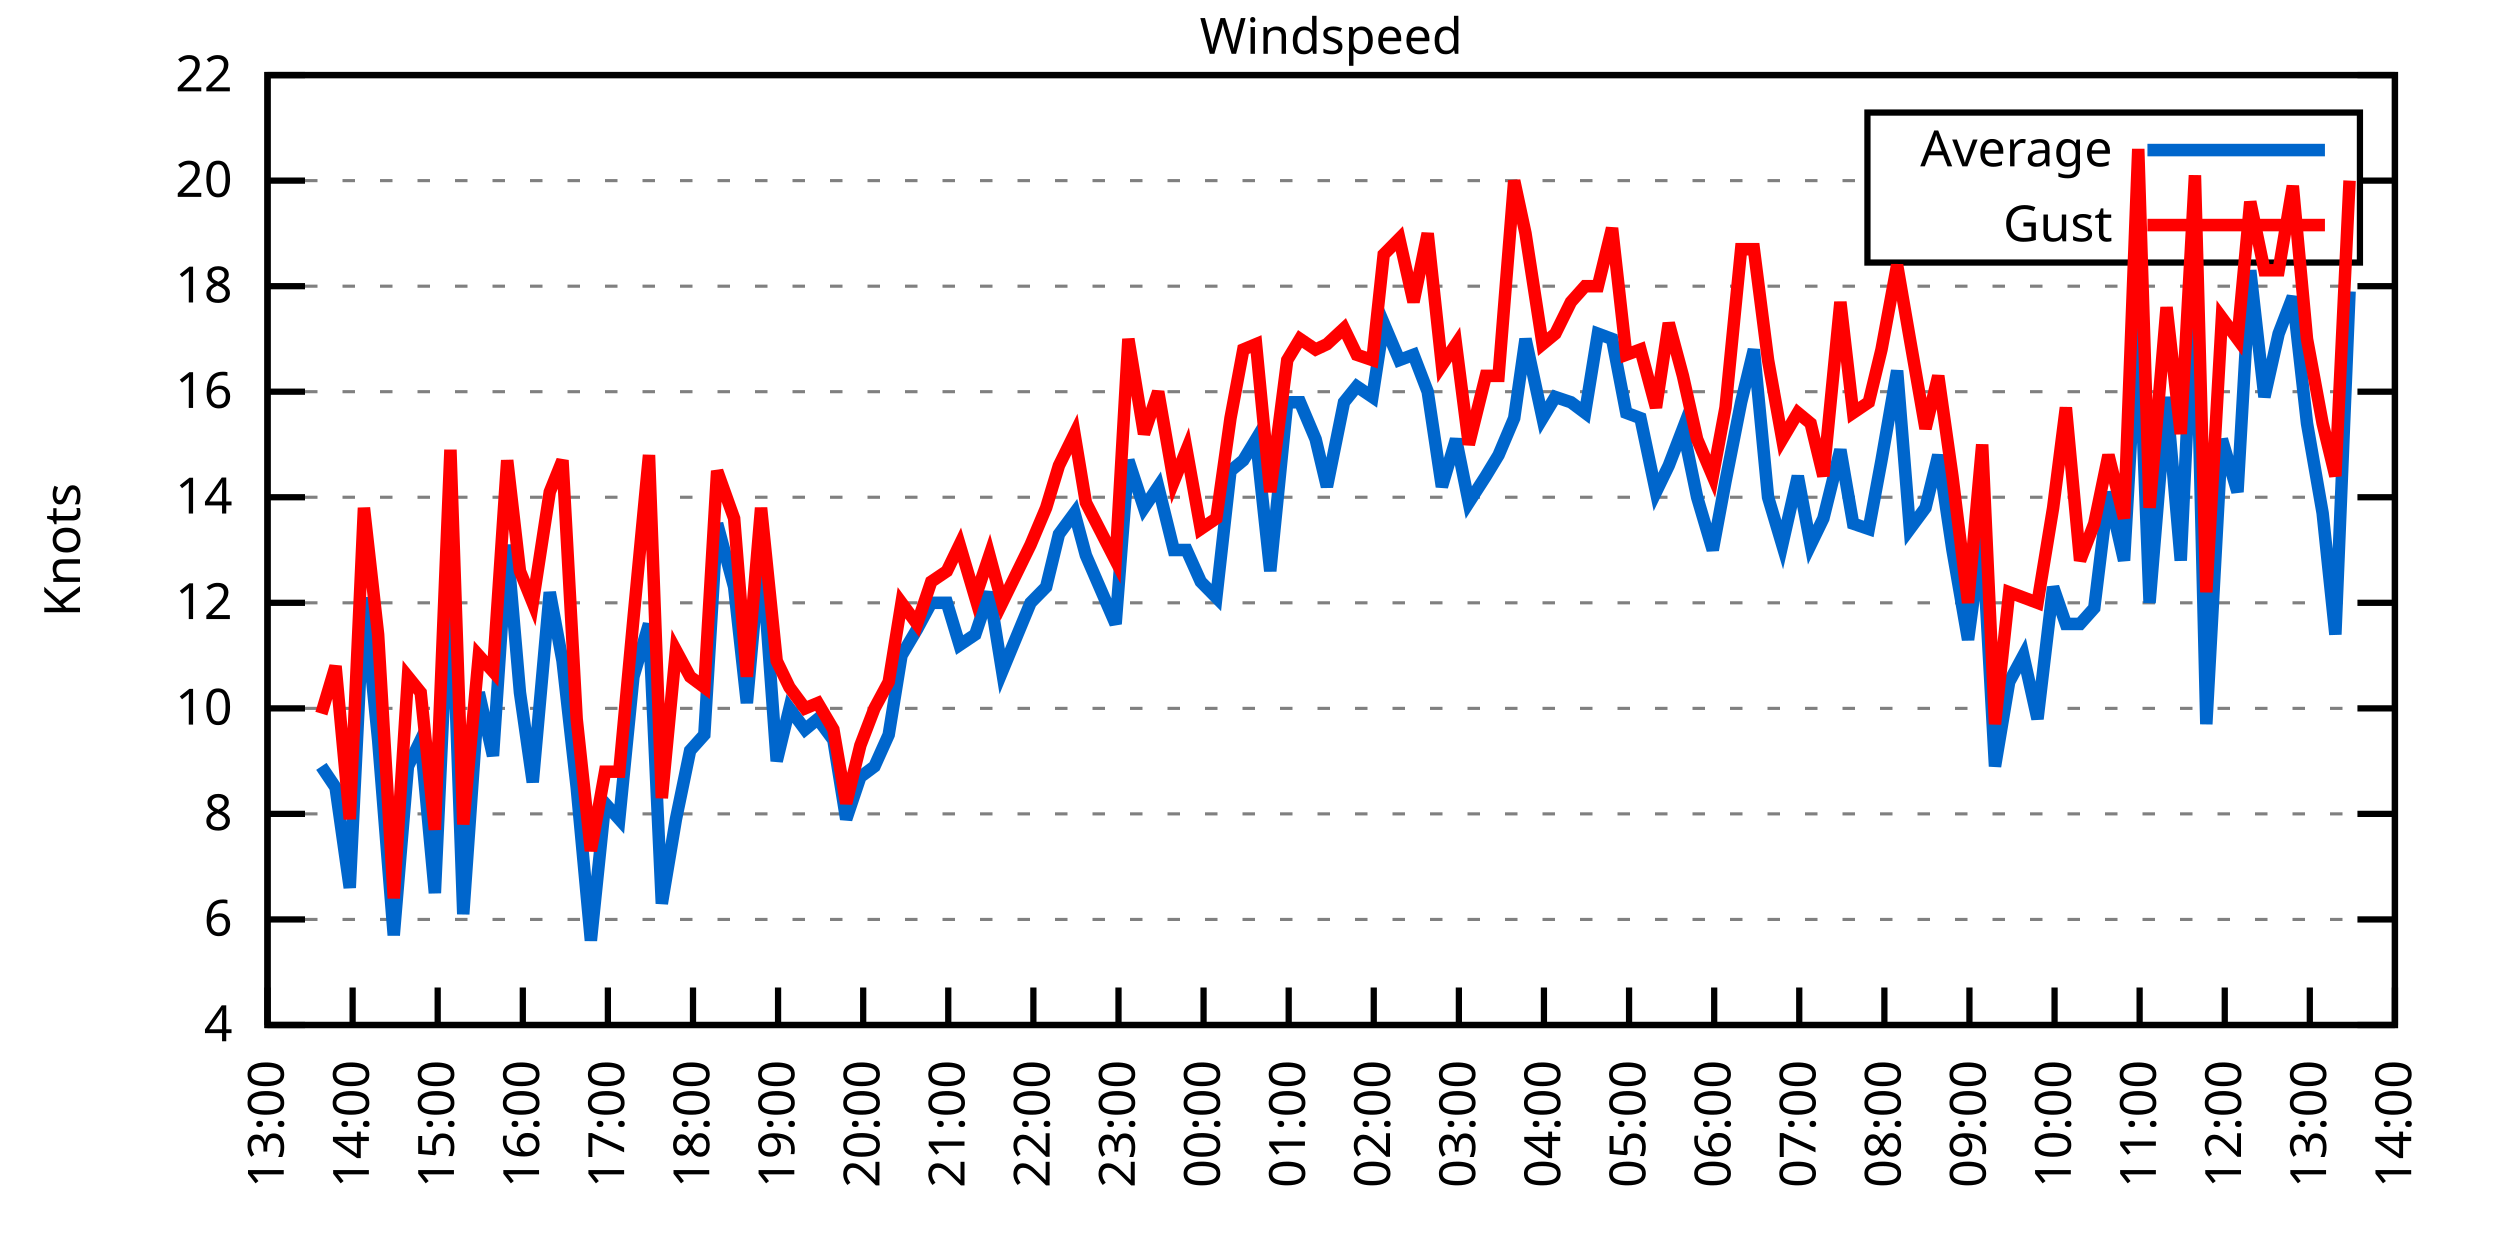
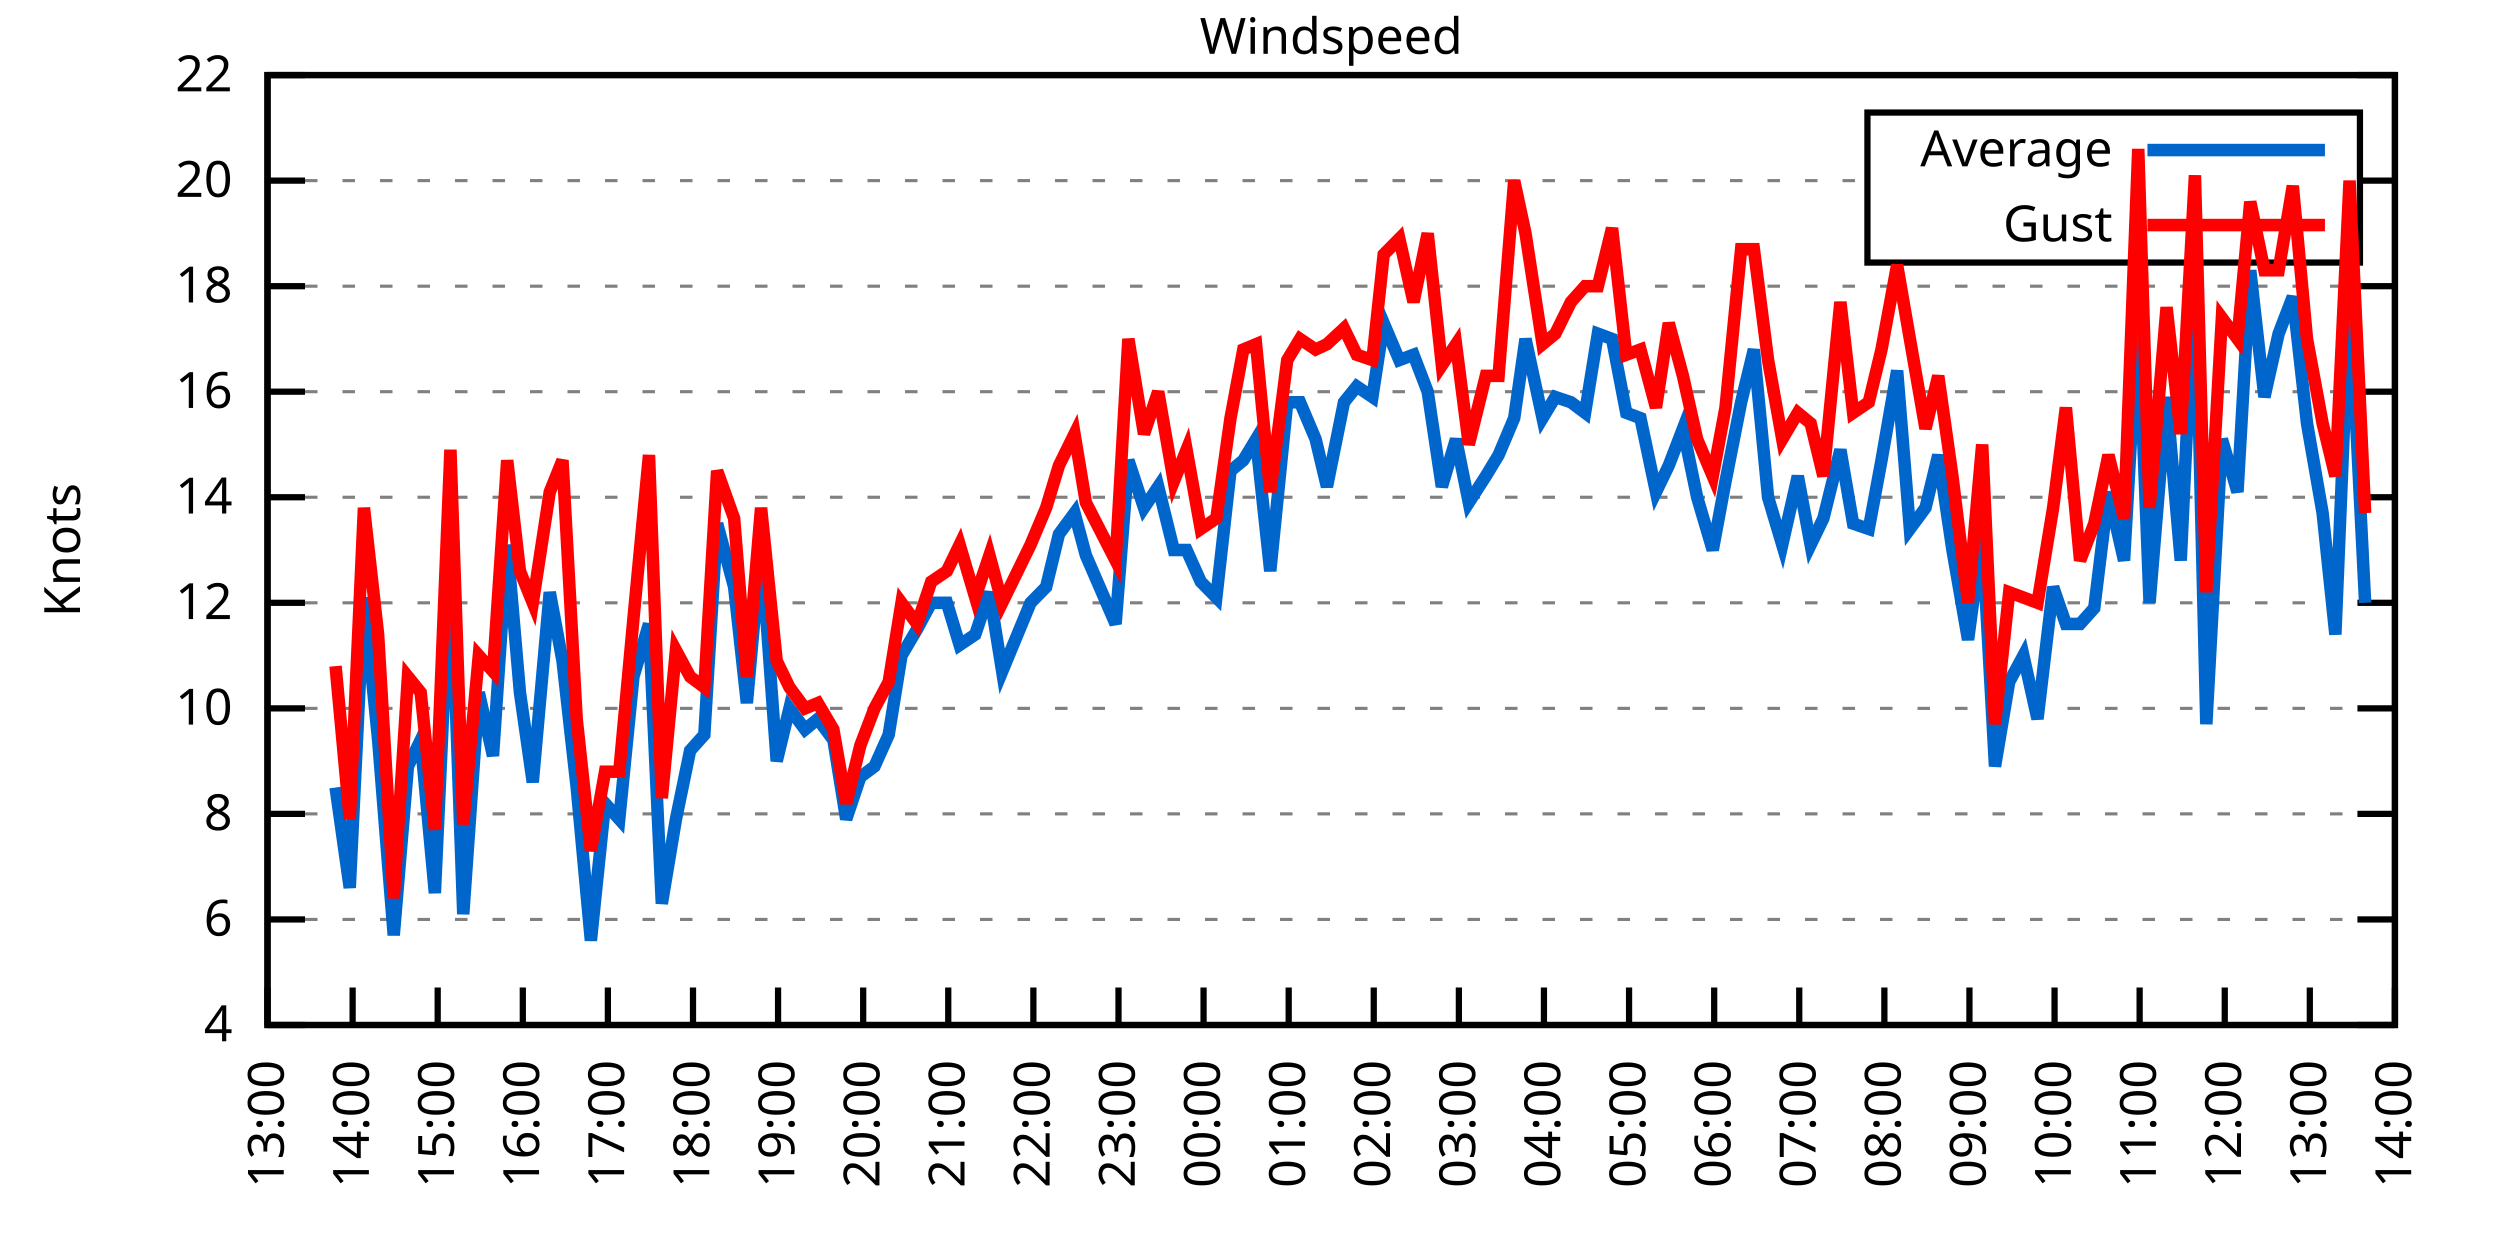
<svg xmlns="http://www.w3.org/2000/svg" xmlns:xlink="http://www.w3.org/1999/xlink" width="400" height="200" viewBox="0 0 400 200">
  <g id="gnuplot_canvas">
    <rect x="0" y="0" width="400" height="200" fill="none" />
    <defs>
      <circle id="gpDot" r="0.5" stroke-width="0.5" stroke="currentColor" />
      <path id="gpPt0" stroke-width="0.333" stroke="currentColor" d="M-1,0 h2 M0,-1 v2" />
      <path id="gpPt1" stroke-width="0.333" stroke="currentColor" d="M-1,-1 L1,1 M1,-1 L-1,1" />
      <path id="gpPt2" stroke-width="0.333" stroke="currentColor" d="M-1,0 L1,0 M0,-1 L0,1 M-1,-1 L1,1 M-1,1 L1,-1" />
      <rect id="gpPt3" stroke-width="0.333" stroke="currentColor" x="-1" y="-1" width="2" height="2" />
      <rect id="gpPt4" stroke-width="0.333" stroke="currentColor" fill="currentColor" x="-1" y="-1" width="2" height="2" />
      <circle id="gpPt5" stroke-width="0.333" stroke="currentColor" cx="0" cy="0" r="1" />
      <use xlink:href="#gpPt5" id="gpPt6" fill="currentColor" stroke="none" />
      <path id="gpPt7" stroke-width="0.333" stroke="currentColor" d="M0,-1.33 L-1.33,0.67 L1.33,0.67 z" />
      <use xlink:href="#gpPt7" id="gpPt8" fill="currentColor" stroke="none" />
      <use xlink:href="#gpPt7" id="gpPt9" stroke="currentColor" transform="rotate(180)" />
      <use xlink:href="#gpPt9" id="gpPt10" fill="currentColor" stroke="none" />
      <use xlink:href="#gpPt3" id="gpPt11" stroke="currentColor" transform="rotate(45)" />
      <use xlink:href="#gpPt11" id="gpPt12" fill="currentColor" stroke="none" />
      <path id="gpPt13" stroke-width="0.333" stroke="currentColor" d="M0,1.330 L1.265,0.411 L0.782,-1.067 L-0.782,-1.076 L-1.265,0.411 z" />
      <use xlink:href="#gpPt13" id="gpPt14" fill="currentColor" stroke="none" />
      <filter id="textbox" filterUnits="objectBoundingBox" x="0" y="0" height="1" width="1">
        <feFlood flood-color="white" flood-opacity="1" result="bgnd" />
        <feComposite in="SourceGraphic" in2="bgnd" operator="atop" />
      </filter>
      <filter id="greybox" filterUnits="objectBoundingBox" x="0" y="0" height="1" width="1">
        <feFlood flood-color="lightgrey" flood-opacity="1" result="grey" />
        <feComposite in="SourceGraphic" in2="grey" operator="atop" />
      </filter>
    </defs>
    <g fill="none" color="white" stroke="currentColor" stroke-width="1.00" stroke-linecap="butt" stroke-linejoin="miter">
</g>
    <g fill="none" color="black" stroke="currentColor" stroke-width="1.00" stroke-linecap="butt" stroke-linejoin="miter">
      <g stroke="none" shape-rendering="crispEdges">
        <polygon fill="rgb(255, 255, 255)" points="42.80,164.00 383.18,164.00 383.18,12.02 42.80,12.02 " />
      </g>
    </g>
    <g fill="none" color="black" stroke="currentColor" stroke-width="1.00" stroke-linecap="butt" stroke-linejoin="miter">
</g>
    <g fill="none" color="black" stroke="black" stroke-width="0.50" stroke-linecap="butt" stroke-linejoin="miter">
</g>
    <g fill="none" color="gray" stroke="currentColor" stroke-width="0.50" stroke-linecap="butt" stroke-linejoin="miter">
      <path stroke="gray" stroke-dasharray="2,4" class="gridline" d="M42.80,164.00 L383.19,164.00  " />
    </g>
    <g fill="none" color="gray" stroke="gray" stroke-width="1.00" stroke-linecap="butt" stroke-linejoin="miter">
</g>
    <g fill="none" color="black" stroke="currentColor" stroke-width="1.00" stroke-linecap="butt" stroke-linejoin="miter">
      <path stroke="black" d="M42.80,164.00 L48.80,164.00 M383.19,164.00 L377.19,164.00  " />
      <g transform="translate(37.20,166.60)" stroke="none" fill="black" font-family="Sans" font-size="8.00" text-anchor="end">
        <text>
          <tspan font-family="Sans"> 4</tspan>
        </text>
      </g>
    </g>
    <g fill="none" color="black" stroke="currentColor" stroke-width="1.00" stroke-linecap="butt" stroke-linejoin="miter">
</g>
    <g fill="none" color="black" stroke="black" stroke-width="0.50" stroke-linecap="butt" stroke-linejoin="miter">
</g>
    <g fill="none" color="gray" stroke="currentColor" stroke-width="0.50" stroke-linecap="butt" stroke-linejoin="miter">
      <path stroke="gray" stroke-dasharray="2,4" class="gridline" d="M42.80,147.11 L383.19,147.11  " />
    </g>
    <g fill="none" color="gray" stroke="gray" stroke-width="1.00" stroke-linecap="butt" stroke-linejoin="miter">
</g>
    <g fill="none" color="black" stroke="currentColor" stroke-width="1.00" stroke-linecap="butt" stroke-linejoin="miter">
      <path stroke="black" d="M42.80,147.11 L48.80,147.11 M383.19,147.11 L377.19,147.11  " />
      <g transform="translate(37.20,149.71)" stroke="none" fill="black" font-family="Sans" font-size="8.00" text-anchor="end">
        <text>
          <tspan font-family="Sans"> 6</tspan>
        </text>
      </g>
    </g>
    <g fill="none" color="black" stroke="currentColor" stroke-width="1.00" stroke-linecap="butt" stroke-linejoin="miter">
</g>
    <g fill="none" color="black" stroke="black" stroke-width="0.50" stroke-linecap="butt" stroke-linejoin="miter">
</g>
    <g fill="none" color="gray" stroke="currentColor" stroke-width="0.50" stroke-linecap="butt" stroke-linejoin="miter">
      <path stroke="gray" stroke-dasharray="2,4" class="gridline" d="M42.80,130.22 L383.19,130.22  " />
    </g>
    <g fill="none" color="gray" stroke="gray" stroke-width="1.00" stroke-linecap="butt" stroke-linejoin="miter">
</g>
    <g fill="none" color="black" stroke="currentColor" stroke-width="1.00" stroke-linecap="butt" stroke-linejoin="miter">
      <path stroke="black" d="M42.80,130.22 L48.80,130.22 M383.19,130.22 L377.19,130.22  " />
      <g transform="translate(37.20,132.82)" stroke="none" fill="black" font-family="Sans" font-size="8.00" text-anchor="end">
        <text>
          <tspan font-family="Sans"> 8</tspan>
        </text>
      </g>
    </g>
    <g fill="none" color="black" stroke="currentColor" stroke-width="1.00" stroke-linecap="butt" stroke-linejoin="miter">
</g>
    <g fill="none" color="black" stroke="black" stroke-width="0.50" stroke-linecap="butt" stroke-linejoin="miter">
</g>
    <g fill="none" color="gray" stroke="currentColor" stroke-width="0.50" stroke-linecap="butt" stroke-linejoin="miter">
      <path stroke="gray" stroke-dasharray="2,4" class="gridline" d="M42.80,113.34 L383.19,113.34  " />
    </g>
    <g fill="none" color="gray" stroke="gray" stroke-width="1.00" stroke-linecap="butt" stroke-linejoin="miter">
</g>
    <g fill="none" color="black" stroke="currentColor" stroke-width="1.00" stroke-linecap="butt" stroke-linejoin="miter">
      <path stroke="black" d="M42.80,113.34 L48.80,113.34 M383.19,113.34 L377.19,113.34  " />
      <g transform="translate(37.20,115.94)" stroke="none" fill="black" font-family="Sans" font-size="8.00" text-anchor="end">
        <text>
          <tspan font-family="Sans"> 10</tspan>
        </text>
      </g>
    </g>
    <g fill="none" color="black" stroke="currentColor" stroke-width="1.00" stroke-linecap="butt" stroke-linejoin="miter">
</g>
    <g fill="none" color="black" stroke="black" stroke-width="0.50" stroke-linecap="butt" stroke-linejoin="miter">
</g>
    <g fill="none" color="gray" stroke="currentColor" stroke-width="0.50" stroke-linecap="butt" stroke-linejoin="miter">
      <path stroke="gray" stroke-dasharray="2,4" class="gridline" d="M42.80,96.45 L383.19,96.45  " />
    </g>
    <g fill="none" color="gray" stroke="gray" stroke-width="1.00" stroke-linecap="butt" stroke-linejoin="miter">
</g>
    <g fill="none" color="black" stroke="currentColor" stroke-width="1.00" stroke-linecap="butt" stroke-linejoin="miter">
      <path stroke="black" d="M42.80,96.45 L48.80,96.45 M383.19,96.45 L377.19,96.45  " />
      <g transform="translate(37.20,99.05)" stroke="none" fill="black" font-family="Sans" font-size="8.00" text-anchor="end">
        <text>
          <tspan font-family="Sans"> 12</tspan>
        </text>
      </g>
    </g>
    <g fill="none" color="black" stroke="currentColor" stroke-width="1.00" stroke-linecap="butt" stroke-linejoin="miter">
</g>
    <g fill="none" color="black" stroke="black" stroke-width="0.50" stroke-linecap="butt" stroke-linejoin="miter">
</g>
    <g fill="none" color="gray" stroke="currentColor" stroke-width="0.50" stroke-linecap="butt" stroke-linejoin="miter">
      <path stroke="gray" stroke-dasharray="2,4" class="gridline" d="M42.80,79.56 L383.19,79.56  " />
    </g>
    <g fill="none" color="gray" stroke="gray" stroke-width="1.00" stroke-linecap="butt" stroke-linejoin="miter">
</g>
    <g fill="none" color="black" stroke="currentColor" stroke-width="1.00" stroke-linecap="butt" stroke-linejoin="miter">
      <path stroke="black" d="M42.80,79.56 L48.80,79.56 M383.19,79.56 L377.19,79.56  " />
      <g transform="translate(37.20,82.16)" stroke="none" fill="black" font-family="Sans" font-size="8.00" text-anchor="end">
        <text>
          <tspan font-family="Sans"> 14</tspan>
        </text>
      </g>
    </g>
    <g fill="none" color="black" stroke="currentColor" stroke-width="1.00" stroke-linecap="butt" stroke-linejoin="miter">
</g>
    <g fill="none" color="black" stroke="black" stroke-width="0.50" stroke-linecap="butt" stroke-linejoin="miter">
</g>
    <g fill="none" color="gray" stroke="currentColor" stroke-width="0.50" stroke-linecap="butt" stroke-linejoin="miter">
      <path stroke="gray" stroke-dasharray="2,4" class="gridline" d="M42.80,62.67 L383.19,62.67  " />
    </g>
    <g fill="none" color="gray" stroke="gray" stroke-width="1.00" stroke-linecap="butt" stroke-linejoin="miter">
</g>
    <g fill="none" color="black" stroke="currentColor" stroke-width="1.00" stroke-linecap="butt" stroke-linejoin="miter">
      <path stroke="black" d="M42.80,62.67 L48.80,62.67 M383.19,62.67 L377.19,62.67  " />
      <g transform="translate(37.20,65.27)" stroke="none" fill="black" font-family="Sans" font-size="8.00" text-anchor="end">
        <text>
          <tspan font-family="Sans"> 16</tspan>
        </text>
      </g>
    </g>
    <g fill="none" color="black" stroke="currentColor" stroke-width="1.00" stroke-linecap="butt" stroke-linejoin="miter">
</g>
    <g fill="none" color="black" stroke="black" stroke-width="0.50" stroke-linecap="butt" stroke-linejoin="miter">
</g>
    <g fill="none" color="gray" stroke="currentColor" stroke-width="0.50" stroke-linecap="butt" stroke-linejoin="miter">
      <path stroke="gray" stroke-dasharray="2,4" class="gridline" d="M42.80,45.79 L383.19,45.79  " />
    </g>
    <g fill="none" color="gray" stroke="gray" stroke-width="1.00" stroke-linecap="butt" stroke-linejoin="miter">
</g>
    <g fill="none" color="black" stroke="currentColor" stroke-width="1.00" stroke-linecap="butt" stroke-linejoin="miter">
      <path stroke="black" d="M42.80,45.79 L48.80,45.79 M383.19,45.79 L377.19,45.79  " />
      <g transform="translate(37.20,48.39)" stroke="none" fill="black" font-family="Sans" font-size="8.00" text-anchor="end">
        <text>
          <tspan font-family="Sans"> 18</tspan>
        </text>
      </g>
    </g>
    <g fill="none" color="black" stroke="currentColor" stroke-width="1.00" stroke-linecap="butt" stroke-linejoin="miter">
</g>
    <g fill="none" color="black" stroke="black" stroke-width="0.50" stroke-linecap="butt" stroke-linejoin="miter">
</g>
    <g fill="none" color="gray" stroke="currentColor" stroke-width="0.50" stroke-linecap="butt" stroke-linejoin="miter">
      <path stroke="gray" stroke-dasharray="2,4" class="gridline" d="M42.80,28.90 L298.79,28.90 M377.59,28.90 L383.19,28.90  " />
    </g>
    <g fill="none" color="gray" stroke="gray" stroke-width="1.00" stroke-linecap="butt" stroke-linejoin="miter">
</g>
    <g fill="none" color="black" stroke="currentColor" stroke-width="1.00" stroke-linecap="butt" stroke-linejoin="miter">
      <path stroke="black" d="M42.80,28.90 L48.80,28.90 M383.19,28.90 L377.19,28.90  " />
      <g transform="translate(37.20,31.50)" stroke="none" fill="black" font-family="Sans" font-size="8.00" text-anchor="end">
        <text>
          <tspan font-family="Sans"> 20</tspan>
        </text>
      </g>
    </g>
    <g fill="none" color="black" stroke="currentColor" stroke-width="1.00" stroke-linecap="butt" stroke-linejoin="miter">
</g>
    <g fill="none" color="black" stroke="black" stroke-width="0.50" stroke-linecap="butt" stroke-linejoin="miter">
</g>
    <g fill="none" color="gray" stroke="currentColor" stroke-width="0.50" stroke-linecap="butt" stroke-linejoin="miter">
      <path stroke="gray" stroke-dasharray="2,4" class="gridline" d="M42.80,12.01 L383.19,12.01  " />
    </g>
    <g fill="none" color="gray" stroke="gray" stroke-width="1.00" stroke-linecap="butt" stroke-linejoin="miter">
</g>
    <g fill="none" color="black" stroke="currentColor" stroke-width="1.00" stroke-linecap="butt" stroke-linejoin="miter">
      <path stroke="black" d="M42.80,12.01 L48.80,12.01 M383.19,12.01 L377.19,12.01  " />
      <g transform="translate(37.20,14.61)" stroke="none" fill="black" font-family="Sans" font-size="8.00" text-anchor="end">
        <text>
          <tspan font-family="Sans"> 22</tspan>
        </text>
      </g>
    </g>
    <g fill="none" color="black" stroke="currentColor" stroke-width="1.00" stroke-linecap="butt" stroke-linejoin="miter">
      <path stroke="black" d="M42.80,164.00 L42.80,158.00  " />
      <g transform="translate(45.40,169.60) rotate(270.00)" stroke="none" fill="black" font-family="Sans" font-size="8.00" text-anchor="end">
        <text>
          <tspan font-family="Sans">13:00</tspan>
        </text>
      </g>
    </g>
    <g fill="none" color="black" stroke="currentColor" stroke-width="1.00" stroke-linecap="butt" stroke-linejoin="miter">
      <path stroke="black" d="M56.42,164.00 L56.42,158.00  " />
      <g transform="translate(59.02,169.60) rotate(270.00)" stroke="none" fill="black" font-family="Sans" font-size="8.00" text-anchor="end">
        <text>
          <tspan font-family="Sans">14:00</tspan>
        </text>
      </g>
    </g>
    <g fill="none" color="black" stroke="currentColor" stroke-width="1.00" stroke-linecap="butt" stroke-linejoin="miter">
      <path stroke="black" d="M70.03,164.00 L70.03,158.00  " />
      <g transform="translate(72.63,169.60) rotate(270.00)" stroke="none" fill="black" font-family="Sans" font-size="8.00" text-anchor="end">
        <text>
          <tspan font-family="Sans">15:00</tspan>
        </text>
      </g>
    </g>
    <g fill="none" color="black" stroke="currentColor" stroke-width="1.00" stroke-linecap="butt" stroke-linejoin="miter">
      <path stroke="black" d="M83.65,164.00 L83.65,158.00  " />
      <g transform="translate(86.25,169.60) rotate(270.00)" stroke="none" fill="black" font-family="Sans" font-size="8.00" text-anchor="end">
        <text>
          <tspan font-family="Sans">16:00</tspan>
        </text>
      </g>
    </g>
    <g fill="none" color="black" stroke="currentColor" stroke-width="1.00" stroke-linecap="butt" stroke-linejoin="miter">
      <path stroke="black" d="M97.26,164.00 L97.26,158.00  " />
      <g transform="translate(99.86,169.60) rotate(270.00)" stroke="none" fill="black" font-family="Sans" font-size="8.00" text-anchor="end">
        <text>
          <tspan font-family="Sans">17:00</tspan>
        </text>
      </g>
    </g>
    <g fill="none" color="black" stroke="currentColor" stroke-width="1.00" stroke-linecap="butt" stroke-linejoin="miter">
      <path stroke="black" d="M110.88,164.00 L110.88,158.00  " />
      <g transform="translate(113.48,169.60) rotate(270.00)" stroke="none" fill="black" font-family="Sans" font-size="8.00" text-anchor="end">
        <text>
          <tspan font-family="Sans">18:00</tspan>
        </text>
      </g>
    </g>
    <g fill="none" color="black" stroke="currentColor" stroke-width="1.00" stroke-linecap="butt" stroke-linejoin="miter">
      <path stroke="black" d="M124.49,164.00 L124.49,158.00  " />
      <g transform="translate(127.09,169.60) rotate(270.00)" stroke="none" fill="black" font-family="Sans" font-size="8.00" text-anchor="end">
        <text>
          <tspan font-family="Sans">19:00</tspan>
        </text>
      </g>
    </g>
    <g fill="none" color="black" stroke="currentColor" stroke-width="1.00" stroke-linecap="butt" stroke-linejoin="miter">
      <path stroke="black" d="M138.11,164.00 L138.11,158.00  " />
      <g transform="translate(140.71,169.60) rotate(270.00)" stroke="none" fill="black" font-family="Sans" font-size="8.00" text-anchor="end">
        <text>
          <tspan font-family="Sans">20:00</tspan>
        </text>
      </g>
    </g>
    <g fill="none" color="black" stroke="currentColor" stroke-width="1.00" stroke-linecap="butt" stroke-linejoin="miter">
      <path stroke="black" d="M151.72,164.00 L151.72,158.00  " />
      <g transform="translate(154.32,169.60) rotate(270.00)" stroke="none" fill="black" font-family="Sans" font-size="8.00" text-anchor="end">
        <text>
          <tspan font-family="Sans">21:00</tspan>
        </text>
      </g>
    </g>
    <g fill="none" color="black" stroke="currentColor" stroke-width="1.00" stroke-linecap="butt" stroke-linejoin="miter">
      <path stroke="black" d="M165.34,164.00 L165.34,158.00  " />
      <g transform="translate(167.94,169.60) rotate(270.00)" stroke="none" fill="black" font-family="Sans" font-size="8.00" text-anchor="end">
        <text>
          <tspan font-family="Sans">22:00</tspan>
        </text>
      </g>
    </g>
    <g fill="none" color="black" stroke="currentColor" stroke-width="1.00" stroke-linecap="butt" stroke-linejoin="miter">
      <path stroke="black" d="M178.96,164.00 L178.96,158.00  " />
      <g transform="translate(181.56,169.60) rotate(270.00)" stroke="none" fill="black" font-family="Sans" font-size="8.00" text-anchor="end">
        <text>
          <tspan font-family="Sans">23:00</tspan>
        </text>
      </g>
    </g>
    <g fill="none" color="black" stroke="currentColor" stroke-width="1.00" stroke-linecap="butt" stroke-linejoin="miter">
      <path stroke="black" d="M192.57,164.00 L192.57,158.00  " />
      <g transform="translate(195.17,169.60) rotate(270.00)" stroke="none" fill="black" font-family="Sans" font-size="8.00" text-anchor="end">
        <text>
          <tspan font-family="Sans">00:00</tspan>
        </text>
      </g>
    </g>
    <g fill="none" color="black" stroke="currentColor" stroke-width="1.00" stroke-linecap="butt" stroke-linejoin="miter">
      <path stroke="black" d="M206.19,164.00 L206.19,158.00  " />
      <g transform="translate(208.79,169.60) rotate(270.00)" stroke="none" fill="black" font-family="Sans" font-size="8.00" text-anchor="end">
        <text>
          <tspan font-family="Sans">01:00</tspan>
        </text>
      </g>
    </g>
    <g fill="none" color="black" stroke="currentColor" stroke-width="1.00" stroke-linecap="butt" stroke-linejoin="miter">
      <path stroke="black" d="M219.80,164.00 L219.80,158.00  " />
      <g transform="translate(222.40,169.60) rotate(270.00)" stroke="none" fill="black" font-family="Sans" font-size="8.00" text-anchor="end">
        <text>
          <tspan font-family="Sans">02:00</tspan>
        </text>
      </g>
    </g>
    <g fill="none" color="black" stroke="currentColor" stroke-width="1.00" stroke-linecap="butt" stroke-linejoin="miter">
      <path stroke="black" d="M233.42,164.00 L233.42,158.00  " />
      <g transform="translate(236.02,169.60) rotate(270.00)" stroke="none" fill="black" font-family="Sans" font-size="8.00" text-anchor="end">
        <text>
          <tspan font-family="Sans">03:00</tspan>
        </text>
      </g>
    </g>
    <g fill="none" color="black" stroke="currentColor" stroke-width="1.00" stroke-linecap="butt" stroke-linejoin="miter">
      <path stroke="black" d="M247.03,164.00 L247.03,158.00  " />
      <g transform="translate(249.63,169.60) rotate(270.00)" stroke="none" fill="black" font-family="Sans" font-size="8.00" text-anchor="end">
        <text>
          <tspan font-family="Sans">04:00</tspan>
        </text>
      </g>
    </g>
    <g fill="none" color="black" stroke="currentColor" stroke-width="1.00" stroke-linecap="butt" stroke-linejoin="miter">
      <path stroke="black" d="M260.65,164.00 L260.65,158.00  " />
      <g transform="translate(263.25,169.60) rotate(270.00)" stroke="none" fill="black" font-family="Sans" font-size="8.00" text-anchor="end">
        <text>
          <tspan font-family="Sans">05:00</tspan>
        </text>
      </g>
    </g>
    <g fill="none" color="black" stroke="currentColor" stroke-width="1.00" stroke-linecap="butt" stroke-linejoin="miter">
      <path stroke="black" d="M274.27,164.00 L274.27,158.00  " />
      <g transform="translate(276.87,169.60) rotate(270.00)" stroke="none" fill="black" font-family="Sans" font-size="8.00" text-anchor="end">
        <text>
          <tspan font-family="Sans">06:00</tspan>
        </text>
      </g>
    </g>
    <g fill="none" color="black" stroke="currentColor" stroke-width="1.00" stroke-linecap="butt" stroke-linejoin="miter">
      <path stroke="black" d="M287.88,164.00 L287.88,158.00  " />
      <g transform="translate(290.48,169.60) rotate(270.00)" stroke="none" fill="black" font-family="Sans" font-size="8.00" text-anchor="end">
        <text>
          <tspan font-family="Sans">07:00</tspan>
        </text>
      </g>
    </g>
    <g fill="none" color="black" stroke="currentColor" stroke-width="1.00" stroke-linecap="butt" stroke-linejoin="miter">
      <path stroke="black" d="M301.50,164.00 L301.50,158.00  " />
      <g transform="translate(304.10,169.60) rotate(270.00)" stroke="none" fill="black" font-family="Sans" font-size="8.00" text-anchor="end">
        <text>
          <tspan font-family="Sans">08:00</tspan>
        </text>
      </g>
    </g>
    <g fill="none" color="black" stroke="currentColor" stroke-width="1.00" stroke-linecap="butt" stroke-linejoin="miter">
      <path stroke="black" d="M315.11,164.00 L315.11,158.00  " />
      <g transform="translate(317.71,169.60) rotate(270.00)" stroke="none" fill="black" font-family="Sans" font-size="8.00" text-anchor="end">
        <text>
          <tspan font-family="Sans">09:00</tspan>
        </text>
      </g>
    </g>
    <g fill="none" color="black" stroke="currentColor" stroke-width="1.00" stroke-linecap="butt" stroke-linejoin="miter">
      <path stroke="black" d="M328.73,164.00 L328.73,158.00  " />
      <g transform="translate(331.33,169.60) rotate(270.00)" stroke="none" fill="black" font-family="Sans" font-size="8.00" text-anchor="end">
        <text>
          <tspan font-family="Sans">10:00</tspan>
        </text>
      </g>
    </g>
    <g fill="none" color="black" stroke="currentColor" stroke-width="1.00" stroke-linecap="butt" stroke-linejoin="miter">
      <path stroke="black" d="M342.34,164.00 L342.34,158.00  " />
      <g transform="translate(344.94,169.60) rotate(270.00)" stroke="none" fill="black" font-family="Sans" font-size="8.00" text-anchor="end">
        <text>
          <tspan font-family="Sans">11:00</tspan>
        </text>
      </g>
    </g>
    <g fill="none" color="black" stroke="currentColor" stroke-width="1.00" stroke-linecap="butt" stroke-linejoin="miter">
      <path stroke="black" d="M355.96,164.00 L355.96,158.00  " />
      <g transform="translate(358.56,169.60) rotate(270.00)" stroke="none" fill="black" font-family="Sans" font-size="8.00" text-anchor="end">
        <text>
          <tspan font-family="Sans">12:00</tspan>
        </text>
      </g>
    </g>
    <g fill="none" color="black" stroke="currentColor" stroke-width="1.00" stroke-linecap="butt" stroke-linejoin="miter">
      <path stroke="black" d="M369.57,164.00 L369.57,158.00  " />
      <g transform="translate(372.17,169.60) rotate(270.00)" stroke="none" fill="black" font-family="Sans" font-size="8.00" text-anchor="end">
        <text>
          <tspan font-family="Sans">13:00</tspan>
        </text>
      </g>
    </g>
    <g fill="none" color="black" stroke="currentColor" stroke-width="1.00" stroke-linecap="butt" stroke-linejoin="miter">
      <path stroke="black" d="M383.19,164.00 L383.19,158.00  " />
      <g transform="translate(385.79,169.60) rotate(270.00)" stroke="none" fill="black" font-family="Sans" font-size="8.00" text-anchor="end">
        <text>
          <tspan font-family="Sans">14:00</tspan>
        </text>
      </g>
    </g>
    <g fill="none" color="black" stroke="currentColor" stroke-width="1.00" stroke-linecap="butt" stroke-linejoin="miter">
</g>
    <g fill="none" color="black" stroke="currentColor" stroke-width="1.00" stroke-linecap="butt" stroke-linejoin="miter">
      <path stroke="black" d="M42.80,12.01 L42.80,164.00 L383.19,164.00 L383.19,12.01 L42.80,12.01 Z  " />
    </g>
    <g fill="none" color="black" stroke="currentColor" stroke-width="1.00" stroke-linecap="butt" stroke-linejoin="miter">
</g>
    <g fill="none" color="black" stroke="currentColor" stroke-width="1.00" stroke-linecap="butt" stroke-linejoin="miter">
      <path stroke="black" d="M298.79,42.01 L298.79,18.01 L377.59,18.01 L377.59,42.01 L298.79,42.01 Z  " />
    </g>
    <g id="Windspeed_plot_1">
      <g fill="none" color="white" stroke="black" stroke-width="2.00" stroke-linecap="butt" stroke-linejoin="miter">
</g>
      <g fill="none" color="black" stroke="currentColor" stroke-width="2.00" stroke-linecap="butt" stroke-linejoin="miter">
        <g transform="translate(337.99,26.61)" stroke="none" fill="black" font-family="Sans" font-size="8.00" text-anchor="end">
          <text>
            <tspan font-family="Sans">Average</tspan>
          </text>
        </g>
      </g>
      <g fill="none" color="black" stroke="currentColor" stroke-width="2.00" stroke-linecap="butt" stroke-linejoin="miter">
-         <path stroke="rgb(  0, 102, 204)" d="M343.59,24.01 L371.99,24.01 M51.42,122.62 L53.69,126.00 L55.96,142.05 L58.23,95.60 L60.50,118.40 L63.00,149.65   L65.27,122.62 L67.31,118.40 L69.58,142.89 L72.07,88.85 L74.12,146.27 L76.61,110.80 L78.88,120.94 L81.15,87.16   L83.19,110.80 L85.24,125.16 L87.96,94.76 L90.00,105.74 L92.27,126.00 L94.54,150.49 L96.81,128.54 L99.08,131.07   L101.35,108.27 L103.84,99.83 L105.89,144.58 L108.15,131.07 L110.42,120.09 L112.69,117.56 L114.74,83.78 L117.46,93.92   L119.50,112.49 L121.77,87.16 L124.27,121.78 L126.31,113.34 L128.81,116.71 L130.85,115.03 L133.34,118.40 L135.39,131.07   L137.66,124.31 L139.92,122.62 L142.19,117.56 L144.24,104.89 L146.73,100.67 L149.00,96.45 L151.50,96.45 L153.54,103.20   L156.04,101.52 L158.31,94.76 L160.35,107.43 L164.89,96.45 L167.38,93.92 L169.43,85.47 L171.92,82.09 L173.74,88.85   L178.50,99.83 L180.54,73.65 L183.04,81.25 L185.31,77.87 L187.81,88.00 L189.85,88.00 L192.12,93.07 L194.61,95.60   L196.88,75.34 L198.93,73.65 L200.97,70.27 L203.24,91.38 L205.96,64.36 L208.00,64.36 L210.50,70.27 L212.31,77.87   L215.04,64.36 L217.08,61.83 L219.58,63.52 L221.39,51.70 L223.89,57.61 L226.16,56.76 L228.43,62.67 L230.70,77.87   L232.96,70.27 L235.01,80.41 L237.73,76.18 L239.77,72.81 L242.27,66.90 L244.08,54.23 L246.81,66.90 L248.85,63.52   L251.35,64.36 L253.61,66.05 L255.66,53.39 L257.93,54.23 L260.20,66.05 L262.47,66.90 L264.96,78.72 L267.00,74.49   L269.27,68.58 L271.54,79.56 L274.04,88.00 L276.08,77.03 L278.58,64.36 L280.62,55.92 L282.89,79.56 L285.16,87.16   L287.65,76.18 L289.70,87.16 L291.74,82.94 L294.46,71.96 L296.50,83.78 L299.00,84.63 L301.04,73.65 L303.54,59.30   L305.58,84.63 L308.08,81.25 L310.12,72.81 L312.39,88.00 L314.89,102.36 L317.15,85.47 L319.20,122.62 L321.47,109.11   L323.74,104.89 L326.00,115.03 L328.50,93.92 L330.54,99.83 L332.81,99.83 L335.08,97.29 L337.35,78.72 L339.85,89.69   L342.12,50.01 L343.93,96.45 L346.65,63.52 L348.92,89.69 L351.19,41.56 L353.01,115.87 L355.50,70.27 L358.00,78.72   L360.04,43.25 L362.31,63.52 L364.58,53.39 L366.85,47.47 L369.12,67.74 L371.62,82.09 L373.66,101.52 L375.93,46.63    " />
+         <path stroke="rgb(  0, 102, 204)" d="M343.59,24.01 L371.99,24.01 M53.69,126.00 L55.96,142.05 L58.23,95.60 L60.50,118.40 L63.00,149.65 L65.27,122.62   L67.31,118.40 L69.58,142.89 L72.07,88.85 L74.12,146.27 L76.61,110.80 L78.88,120.94 L81.15,87.16 L83.19,110.80   L85.24,125.16 L87.96,94.76 L90.00,105.74 L92.27,126.00 L94.54,150.49 L96.81,128.54 L99.08,131.07 L101.35,108.27   L103.84,99.83 L105.89,144.58 L108.15,131.07 L110.42,120.09 L112.69,117.56 L114.74,83.78 L117.46,93.92 L119.50,112.49   L121.77,87.16 L124.27,121.78 L126.31,113.34 L128.81,116.71 L130.85,115.03 L133.34,118.40 L135.39,131.07 L137.66,124.31   L139.92,122.62 L142.19,117.56 L144.24,104.89 L146.73,100.67 L149.00,96.45 L151.50,96.45 L153.54,103.20 L156.04,101.52   L158.31,94.76 L160.35,107.43 L164.89,96.45 L167.38,93.92 L169.43,85.47 L171.92,82.09 L173.74,88.85 L178.50,99.83   L180.54,73.65 L183.04,81.25 L185.31,77.87 L187.81,88.00 L189.85,88.00 L192.12,93.07 L194.61,95.60 L196.88,75.34   L198.93,73.65 L200.97,70.27 L203.24,91.38 L205.96,64.36 L208.00,64.36 L210.50,70.27 L212.31,77.87 L215.04,64.36   L217.08,61.83 L219.58,63.52 L221.39,51.70 L223.89,57.61 L226.16,56.76 L228.43,62.67 L230.70,77.87 L232.96,70.27   L235.01,80.41 L237.73,76.18 L239.77,72.81 L242.27,66.90 L244.08,54.23 L246.81,66.90 L248.85,63.52 L251.35,64.36   L253.61,66.05 L255.66,53.39 L257.93,54.23 L260.20,66.05 L262.47,66.90 L264.96,78.72 L267.00,74.49 L269.27,68.58   L271.54,79.56 L274.04,88.00 L276.08,77.03 L278.58,64.36 L280.62,55.92 L282.89,79.56 L285.16,87.16 L287.65,76.18   L289.70,87.16 L291.74,82.94 L294.46,71.96 L296.50,83.78 L299.00,84.63 L301.04,73.65 L303.54,59.30 L305.58,84.63   L308.08,81.25 L310.12,72.81 L312.39,88.00 L314.89,102.36 L317.15,85.47 L319.20,122.62 L321.47,109.11 L323.74,104.89   L326.00,115.03 L328.50,93.92 L330.54,99.83 L332.81,99.83 L335.08,97.29 L337.35,78.72 L339.85,89.69 L342.12,50.01   L343.93,96.45 L346.65,63.52 L348.92,89.69 L351.19,41.56 L353.01,115.87 L355.50,70.27 L358.00,78.72 L360.04,43.25   L362.31,63.52 L364.58,53.39 L366.85,47.47 L369.12,67.74 L371.62,82.09 L373.66,101.52 L375.93,46.63 L378.42,96.45    " />
      </g>
    </g>
    <g id="Windspeed_plot_2">
      <g fill="none" color="black" stroke="currentColor" stroke-width="2.00" stroke-linecap="butt" stroke-linejoin="miter">
        <g transform="translate(337.99,38.61)" stroke="none" fill="black" font-family="Sans" font-size="8.00" text-anchor="end">
          <text>
            <tspan font-family="Sans">Gust</tspan>
          </text>
        </g>
      </g>
      <g fill="none" color="black" stroke="currentColor" stroke-width="2.00" stroke-linecap="butt" stroke-linejoin="miter">
-         <path stroke="rgb(255,   0,   0)" d="M343.59,36.01 L371.99,36.01 M51.42,114.18 L53.69,106.58 L55.96,131.07 L58.23,81.25 L60.50,101.52 L63.00,143.73   L65.27,108.27 L67.31,110.80 L69.58,132.76 L72.07,71.96 L74.12,131.91 L76.61,104.89 L78.88,107.43 L81.15,73.65   L83.19,91.38 L85.24,96.45 L87.96,78.72 L90.00,73.65 L92.27,115.03 L94.54,136.14 L96.81,123.47 L99.08,123.47   L101.35,98.98 L103.84,72.81 L105.89,127.69 L108.15,104.05 L110.42,108.27 L112.69,109.96 L114.74,75.34 L117.46,82.94   L119.50,108.27 L121.77,81.25 L124.27,105.74 L126.31,109.96 L128.81,113.34 L130.85,112.49 L133.34,116.71 L135.39,128.54   L137.66,119.25 L139.92,113.34 L142.19,109.11 L144.24,96.45 L146.73,99.83 L149.00,93.07 L151.50,91.38 L153.54,87.16   L156.04,95.60 L158.31,88.85 L160.35,96.45 L164.89,87.16 L167.38,81.25 L169.43,74.49 L171.92,69.43 L173.74,80.41   L178.50,89.69 L180.54,54.23 L183.04,69.43 L185.31,62.67 L187.81,77.03 L189.85,71.96 L192.12,84.63 L194.61,82.94   L196.88,66.90 L198.93,55.92 L200.97,55.07 L203.24,78.72 L205.96,57.61 L208.00,54.23 L210.50,55.92 L212.31,55.07   L215.04,52.54 L217.08,56.76 L219.58,57.61 L221.39,40.72 L223.89,38.19 L226.16,48.32 L228.43,37.34 L230.70,58.45   L232.96,55.07 L235.01,71.12 L237.73,60.14 L239.77,60.14 L242.27,28.90 L244.08,37.34 L246.81,55.07 L248.85,53.39   L251.35,48.32 L253.61,45.79 L255.66,45.79 L257.93,36.50 L260.20,56.76 L262.47,55.92 L264.96,65.21 L267.00,51.70   L269.27,60.14 L271.54,70.27 L274.04,76.18 L276.08,65.21 L278.58,39.87 L280.62,39.87 L282.89,57.61 L285.16,70.27   L287.65,66.05 L289.70,67.74 L291.74,76.18 L294.46,48.32 L296.50,66.05 L299.00,64.36 L301.04,55.92 L303.54,42.41   L305.58,54.23 L308.08,68.58 L310.12,60.14 L312.39,76.18 L314.89,96.45 L317.15,71.12 L319.20,115.87 L321.47,94.76   L323.74,95.60 L326.00,96.45 L328.50,81.25 L330.54,65.21 L332.81,89.69 L335.08,83.78 L337.35,72.81 L339.85,82.94   L342.12,23.83 L343.93,81.25 L346.65,49.16 L348.92,69.43 L351.19,28.05 L353.01,94.76 L355.50,50.85 L358.00,54.23   L360.04,32.28 L362.31,43.25 L364.58,43.25 L366.85,29.74 L369.12,54.23 L371.62,67.74 L373.66,76.18 L375.93,28.90    " />
+         <path stroke="rgb(255,   0,   0)" d="M343.59,36.01 L371.99,36.01 M53.69,106.58 L55.96,131.07 L58.23,81.25 L60.50,101.52 L63.00,143.73 L65.27,108.27   L67.31,110.80 L69.58,132.76 L72.07,71.96 L74.12,131.91 L76.61,104.89 L78.88,107.43 L81.15,73.65 L83.19,91.38   L85.24,96.45 L87.96,78.72 L90.00,73.65 L92.27,115.03 L94.54,136.14 L96.81,123.47 L99.08,123.47 L101.35,98.98   L103.84,72.81 L105.89,127.69 L108.15,104.05 L110.42,108.27 L112.69,109.96 L114.74,75.34 L117.46,82.94 L119.50,108.27   L121.77,81.25 L124.27,105.74 L126.31,109.96 L128.81,113.34 L130.85,112.49 L133.34,116.71 L135.39,128.54 L137.66,119.25   L139.92,113.34 L142.19,109.11 L144.24,96.45 L146.73,99.83 L149.00,93.07 L151.50,91.38 L153.54,87.16 L156.04,95.60   L158.31,88.85 L160.35,96.45 L164.89,87.16 L167.38,81.25 L169.43,74.49 L171.92,69.43 L173.74,80.41 L178.50,89.69   L180.54,54.23 L183.04,69.43 L185.31,62.67 L187.81,77.03 L189.85,71.96 L192.12,84.63 L194.61,82.94 L196.88,66.90   L198.93,55.92 L200.97,55.07 L203.24,78.72 L205.96,57.61 L208.00,54.23 L210.50,55.92 L212.31,55.07 L215.04,52.54   L217.08,56.76 L219.58,57.61 L221.39,40.72 L223.89,38.19 L226.16,48.32 L228.43,37.34 L230.70,58.45 L232.96,55.07   L235.01,71.12 L237.73,60.14 L239.77,60.14 L242.27,28.90 L244.08,37.34 L246.81,55.07 L248.85,53.39 L251.35,48.32   L253.61,45.79 L255.66,45.79 L257.93,36.50 L260.20,56.76 L262.47,55.92 L264.96,65.21 L267.00,51.70 L269.27,60.14   L271.54,70.27 L274.04,76.18 L276.08,65.21 L278.58,39.87 L280.62,39.87 L282.89,57.61 L285.16,70.27 L287.65,66.05   L289.70,67.74 L291.74,76.18 L294.46,48.32 L296.50,66.05 L299.00,64.36 L301.04,55.92 L303.54,42.41 L305.58,54.23   L308.08,68.58 L310.12,60.14 L312.39,76.18 L314.89,96.45 L317.15,71.12 L319.20,115.87 L321.47,94.76 L323.74,95.60   L326.00,96.45 L328.50,81.25 L330.54,65.21 L332.81,89.69 L335.08,83.78 L337.35,72.81 L339.85,82.94 L342.12,23.83   L343.93,81.25 L346.65,49.16 L348.92,69.43 L351.19,28.05 L353.01,94.76 L355.50,50.85 L358.00,54.23 L360.04,32.28   L362.31,43.25 L364.58,43.25 L366.85,29.74 L369.12,54.23 L371.62,67.74 L373.66,76.18 L375.93,28.90 L378.42,82.09    " />
      </g>
    </g>
    <g fill="none" color="black" stroke="currentColor" stroke-width="2.00" stroke-linecap="butt" stroke-linejoin="miter">
</g>
    <g fill="none" color="black" stroke="black" stroke-width="1.00" stroke-linecap="butt" stroke-linejoin="miter">
</g>
    <g fill="none" color="black" stroke="currentColor" stroke-width="1.00" stroke-linecap="butt" stroke-linejoin="miter">
      <path stroke="black" d="M42.80,12.01 L42.80,164.00 L383.19,164.00 L383.19,12.01 L42.80,12.01 Z  " />
      <g transform="translate(12.80,88.01) rotate(270.00)" stroke="none" fill="black" font-family="Sans" font-size="8.00" text-anchor="middle">
        <text>
          <tspan font-family="Sans">Knots</tspan>
        </text>
      </g>
    </g>
    <g fill="none" color="black" stroke="currentColor" stroke-width="1.00" stroke-linecap="butt" stroke-linejoin="miter">
</g>
    <g fill="none" color="black" stroke="currentColor" stroke-width="1.00" stroke-linecap="butt" stroke-linejoin="miter">
      <g transform="translate(212.99,8.61)" stroke="none" fill="black" font-family="Sans" font-size="8.00" text-anchor="middle">
        <text>
          <tspan font-family="Sans">Windspeed</tspan>
        </text>
      </g>
    </g>
    <g fill="none" color="black" stroke="currentColor" stroke-width="1.00" stroke-linecap="butt" stroke-linejoin="miter">
</g>
  </g>
</svg>
